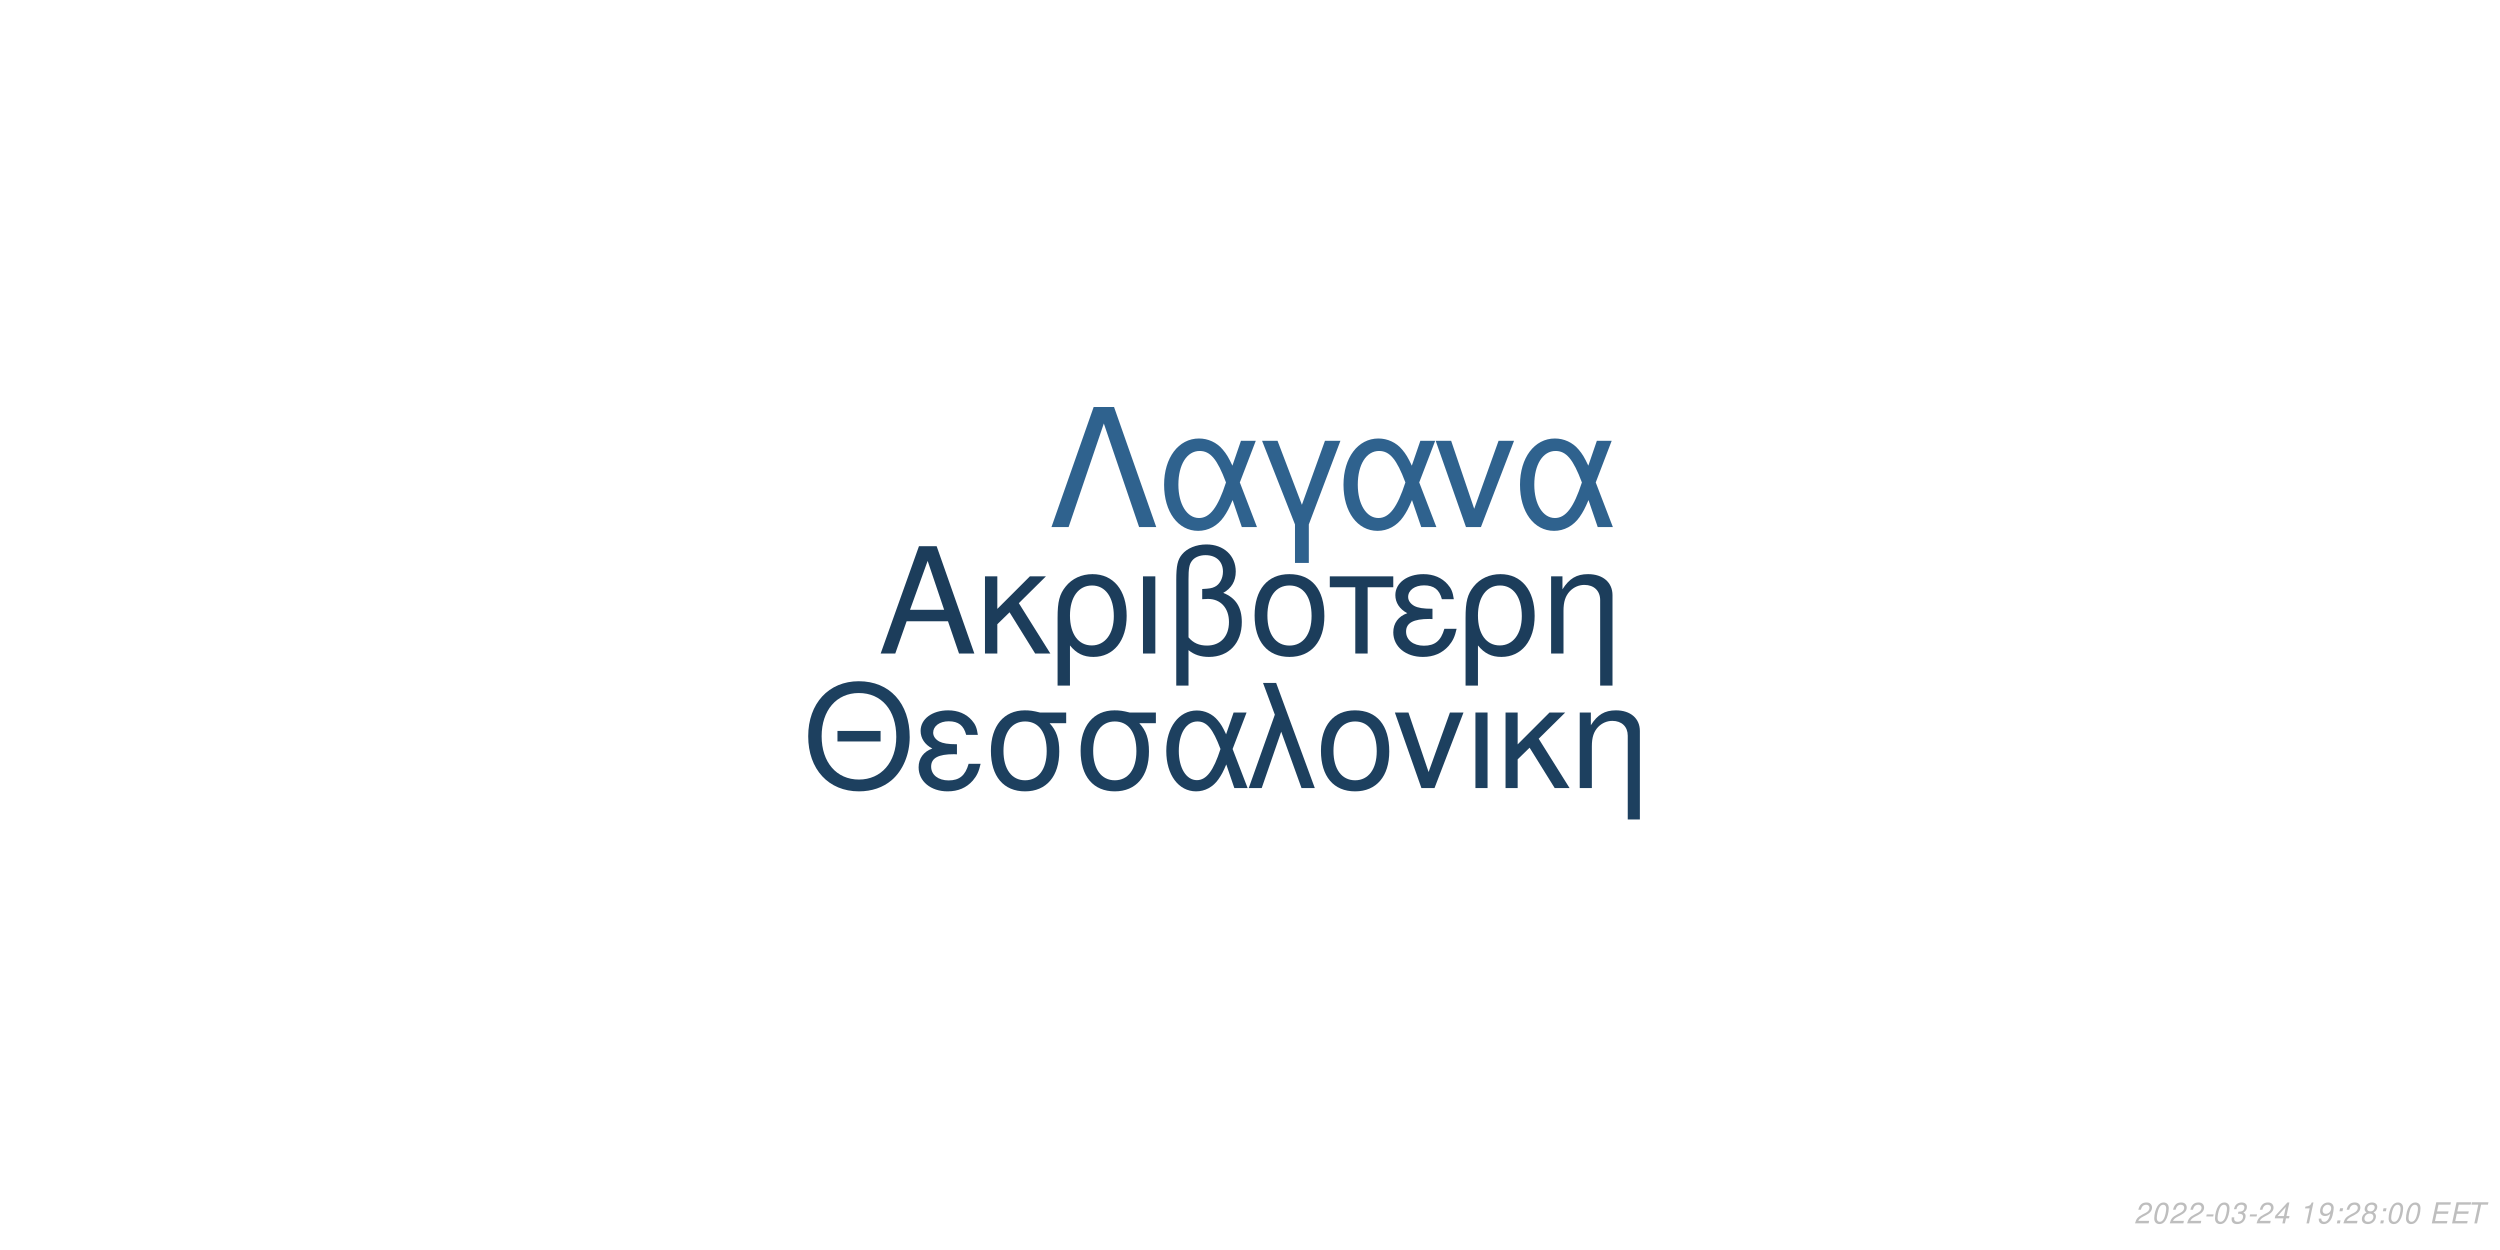
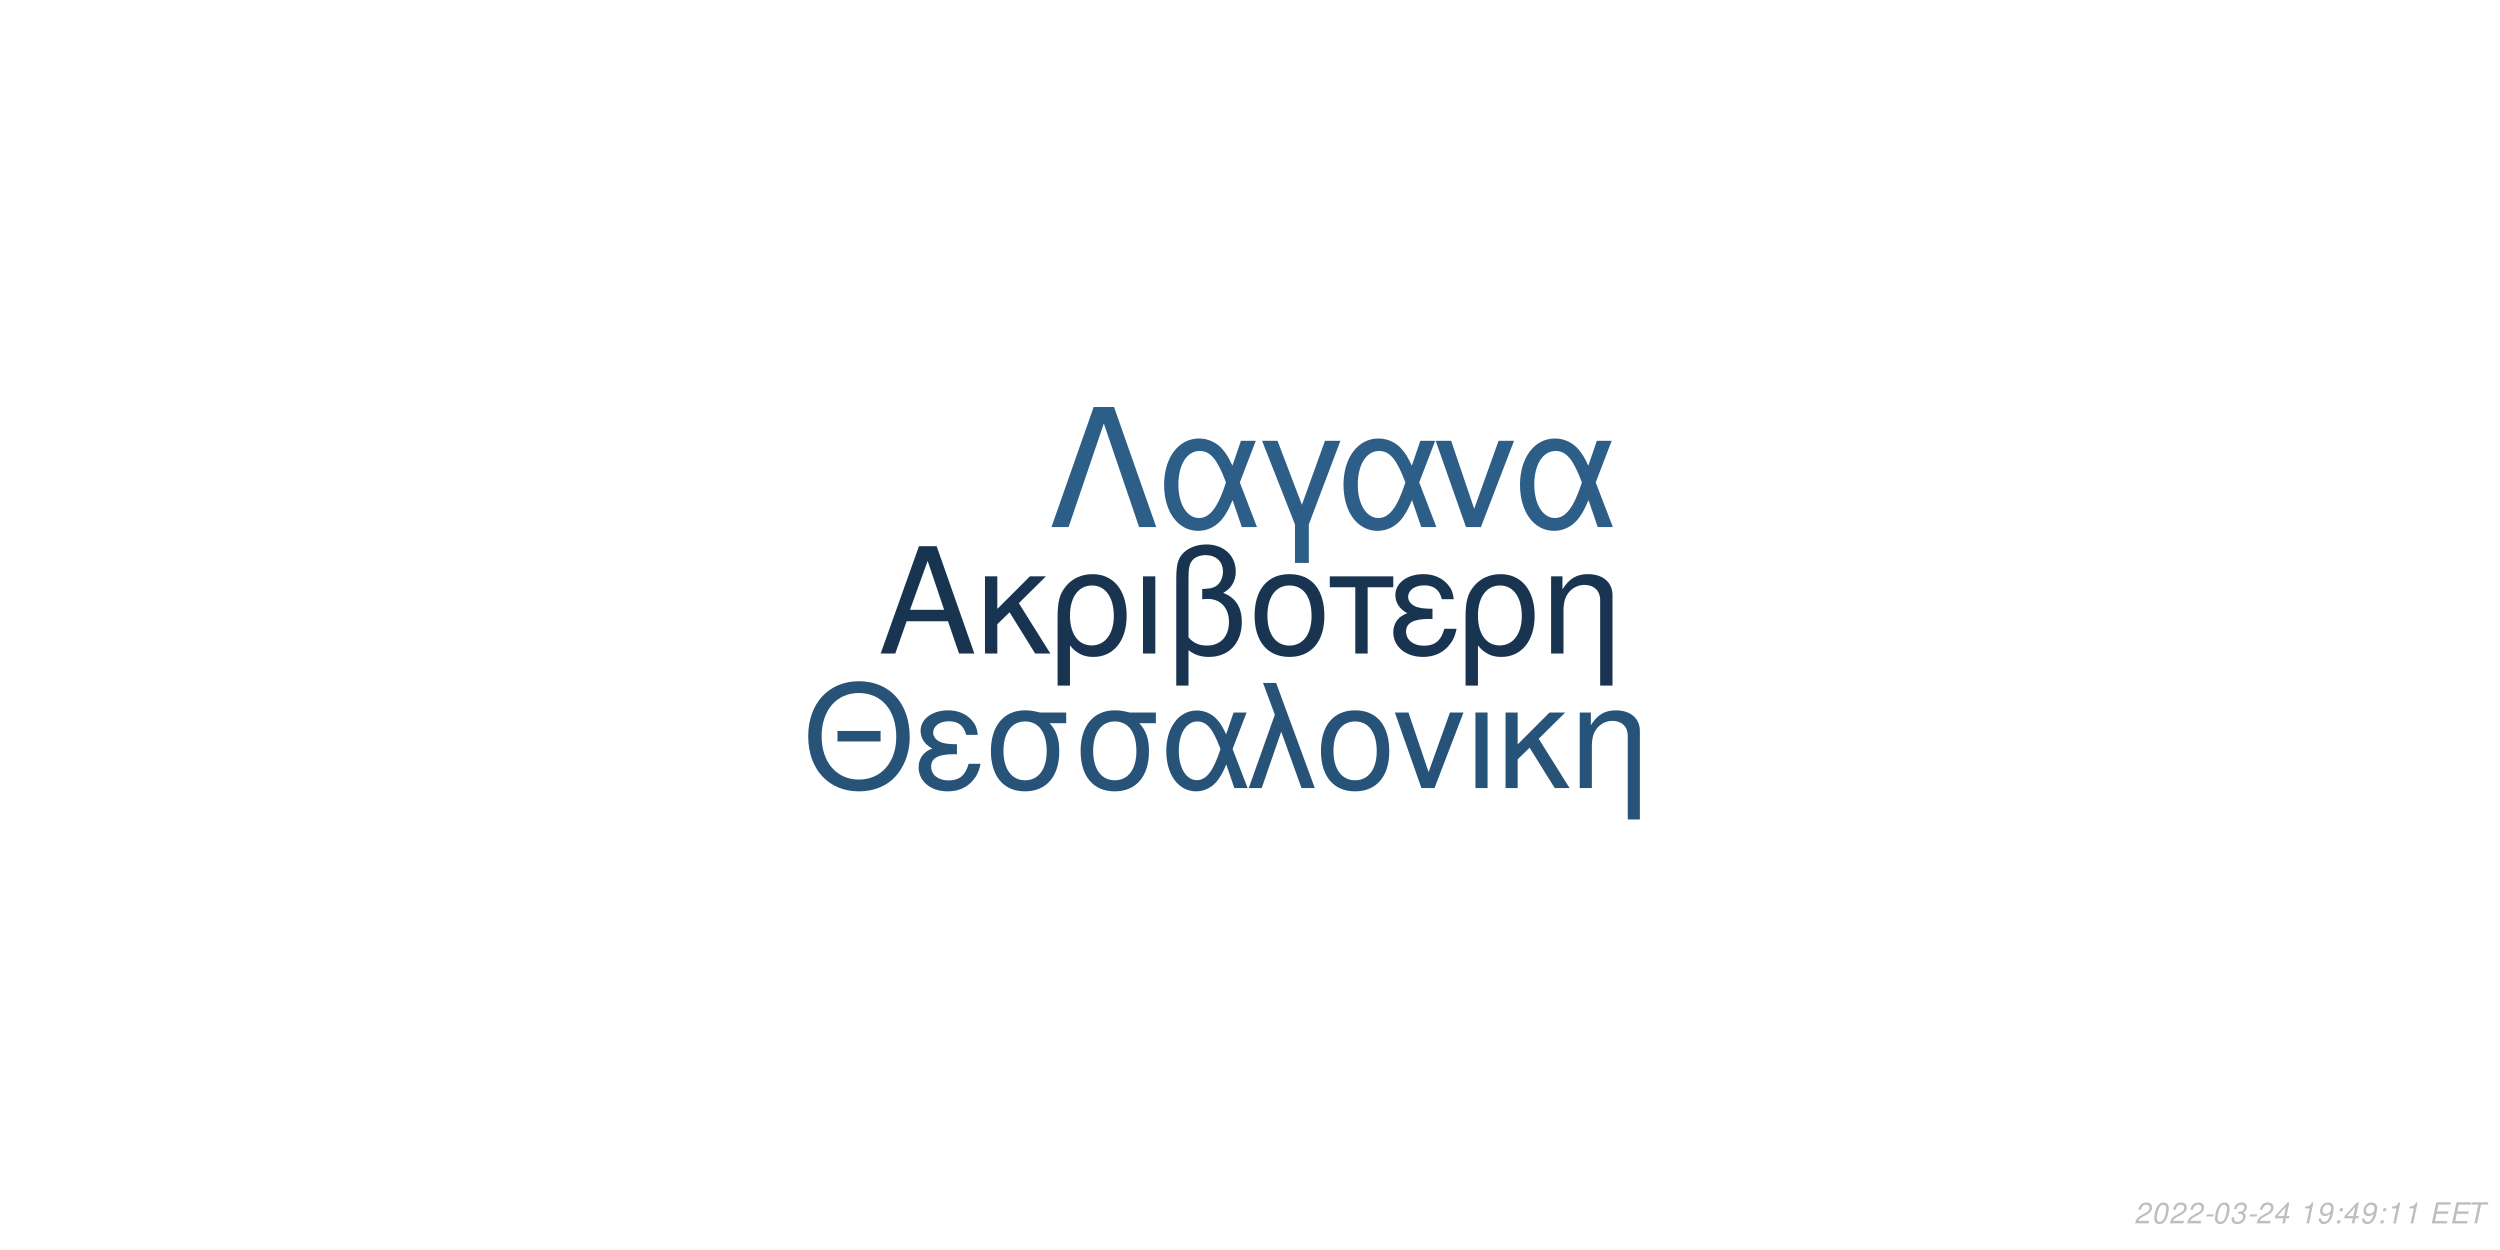
<svg xmlns="http://www.w3.org/2000/svg" xmlns:xlink="http://www.w3.org/1999/xlink" width="864pt" height="432pt" viewBox="0 0 864 432" version="1.1">
  <defs>
    <g>
      <symbol overflow="visible" id="glyph0-0">
        <path style="stroke:none;" d="" />
      </symbol>
      <symbol overflow="visible" id="glyph0-1">
        <path style="stroke:none;" d="M 24.125 -11.141 L 27.938 0 L 33.234 0 L 20.203 -37.094 L 14.094 -37.094 L 0.859 0 L 5.906 0 L 9.828 -11.141 Z M 22.797 -15.109 L 11 -15.109 L 17.094 -32.016 Z M 22.797 -15.109 " />
      </symbol>
      <symbol overflow="visible" id="glyph0-2">
        <path style="stroke:none;" d="M 7.172 -15.422 L 7.172 -26.672 L 2.906 -26.672 L 2.906 0 L 7.172 0 L 7.172 -10.125 L 11.406 -14.25 L 20.25 0 L 25.5 0 L 14.609 -17.406 L 23.969 -26.672 L 18.422 -26.672 Z M 7.172 -15.422 " />
      </symbol>
      <symbol overflow="visible" id="glyph0-3">
        <path style="stroke:none;" d="M 3 11.094 L 7.281 11.094 L 7.281 -2.797 C 9.516 -0.047 11.953 1.172 15.375 1.172 C 22.344 1.172 26.875 -4.422 26.875 -13.031 C 26.875 -21.891 22.297 -27.438 15.062 -27.438 C 11.297 -27.438 7.984 -25.906 5.797 -23.156 C 3.672 -20.516 3 -17.969 3 -12.359 Z M 14.906 -23.516 C 19.547 -23.516 22.438 -19.438 22.438 -12.922 C 22.438 -6.812 19.391 -2.797 14.812 -2.797 C 10.172 -2.797 7.281 -6.766 7.281 -13.125 C 7.281 -19.484 10.234 -23.516 14.906 -23.516 Z M 14.906 -23.516 " />
      </symbol>
      <symbol overflow="visible" id="glyph0-4">
        <path style="stroke:none;" d="M 3.516 0 L 7.781 0 L 7.781 -26.672 L 3.516 -26.672 Z M 3.516 0 " />
      </symbol>
      <symbol overflow="visible" id="glyph0-5">
        <path style="stroke:none;" d="M 4.016 11.094 L 8.25 11.094 L 8.25 -1.172 C 10.172 0.406 12.422 1.172 15.312 1.172 C 22.188 1.172 26.672 -3.609 26.672 -10.891 C 26.672 -15.984 24.578 -19.234 20.25 -20.969 C 23.109 -22.547 24.578 -25.031 24.578 -28.344 C 24.578 -33.844 20.406 -37.703 14.453 -37.703 C 10.938 -37.703 7.734 -36.391 6 -34.25 C 4.484 -32.422 4.016 -30.328 4.016 -25.391 Z M 8.25 -25.656 C 8.25 -29.359 8.5 -30.844 9.469 -32.062 C 10.375 -33.281 12.156 -34 14.094 -34 C 17.812 -34 20.156 -31.812 20.156 -28.297 C 20.156 -25.953 18.984 -23.812 17.297 -23.047 C 16.281 -22.547 15.469 -22.438 12.984 -22.297 L 12.984 -18.781 C 13.734 -18.828 14.344 -18.875 14.969 -18.875 C 19.344 -18.875 22.234 -15.719 22.234 -10.891 C 22.234 -5.906 19.281 -2.75 14.656 -2.75 C 11.953 -2.75 9.922 -3.609 8.25 -5.594 Z M 8.25 -25.656 " />
      </symbol>
      <symbol overflow="visible" id="glyph0-6">
        <path style="stroke:none;" d="M 14.094 -27.438 C 6.562 -27.438 2.094 -22.094 2.094 -13.125 C 2.094 -4.125 6.562 1.172 14.141 1.172 C 21.672 1.172 26.203 -4.172 26.203 -12.922 C 26.203 -22.188 21.828 -27.438 14.094 -27.438 Z M 14.141 -23.516 C 18.938 -23.516 21.781 -19.594 21.781 -12.984 C 21.781 -6.672 18.828 -2.75 14.141 -2.75 C 9.422 -2.75 6.516 -6.672 6.516 -13.125 C 6.516 -19.594 9.422 -23.516 14.141 -23.516 Z M 14.141 -23.516 " />
      </symbol>
      <symbol overflow="visible" id="glyph0-7">
        <path style="stroke:none;" d="M 7.891 0 L 12.156 0 L 12.156 -22.906 L 21.016 -22.906 L 21.016 -26.672 L -0.922 -26.672 L -0.922 -22.906 L 7.891 -22.906 Z M 7.891 0 " />
      </symbol>
      <symbol overflow="visible" id="glyph0-8">
        <path style="stroke:none;" d="M 14.562 -15.469 C 11.344 -15.469 9.562 -15.781 8.297 -16.438 C 6.922 -17.203 6.156 -18.328 6.156 -19.547 C 6.156 -21.891 8.453 -23.562 11.656 -23.562 C 15.062 -23.562 16.953 -22.094 17.812 -18.781 L 21.938 -18.781 C 21.578 -21.266 21.062 -22.5 19.797 -23.922 C 17.812 -26.203 14.906 -27.438 11.453 -27.438 C 5.797 -27.438 1.734 -24.375 1.734 -20.203 C 1.734 -17.609 3.156 -15.375 5.859 -13.938 C 2.797 -12.875 1.016 -10.484 1.016 -7.328 C 1.016 -2.391 5.297 1.172 11.25 1.172 C 14.969 1.172 17.906 -0.109 20.156 -2.641 C 21.578 -4.328 22.297 -5.797 22.906 -8.547 L 18.672 -8.547 C 17.5 -4.422 15.422 -2.703 11.609 -2.703 C 7.938 -2.703 5.438 -4.688 5.438 -7.578 C 5.438 -10.578 7.938 -11.953 13.484 -11.953 C 13.641 -11.953 14.094 -11.953 14.562 -11.906 Z M 14.562 -15.469 " />
      </symbol>
      <symbol overflow="visible" id="glyph0-9">
        <path style="stroke:none;" d="M 3.562 -26.672 L 3.562 0 L 7.844 0 L 7.844 -14.703 C 7.844 -17.906 8.5 -19.891 10.031 -21.531 C 11.406 -22.953 13.188 -23.719 15.062 -23.719 C 18.375 -23.719 20.516 -21.672 20.516 -18.469 L 20.516 11.094 L 24.781 11.094 L 24.781 -20.156 C 24.781 -24.578 21.469 -27.438 16.328 -27.438 C 12.359 -27.438 9.828 -25.906 7.484 -22.188 L 7.484 -26.672 Z M 3.562 -26.672 " />
      </symbol>
      <symbol overflow="visible" id="glyph1-0">
        <path style="stroke:none;" d="" />
      </symbol>
      <symbol overflow="visible" id="glyph1-1">
        <path style="stroke:none;" d="M 26.859 -19.734 L 11.953 -19.734 L 11.953 -16.094 L 26.859 -16.094 Z M 19.328 -36.922 C 8.922 -36.922 1.844 -29.25 1.844 -17.891 C 1.844 -6.484 8.875 1.141 19.391 1.141 C 23.812 1.141 27.703 -0.203 30.641 -2.688 C 34.578 -6.031 36.922 -11.656 36.922 -17.594 C 36.922 -29.297 30 -36.922 19.328 -36.922 Z M 19.328 -32.844 C 27.203 -32.844 32.281 -26.906 32.281 -17.688 C 32.281 -8.922 27.062 -2.938 19.391 -2.938 C 11.609 -2.938 6.484 -8.922 6.484 -17.891 C 6.484 -26.859 11.609 -32.844 19.328 -32.844 Z M 19.328 -32.844 " />
      </symbol>
      <symbol overflow="visible" id="glyph1-2">
        <path style="stroke:none;" d="M 14.25 -15.141 C 11.109 -15.141 9.375 -15.453 8.125 -16.094 C 6.781 -16.844 6.031 -17.938 6.031 -19.141 C 6.031 -21.422 8.266 -23.078 11.406 -23.078 C 14.75 -23.078 16.594 -21.625 17.438 -18.391 L 21.469 -18.391 C 21.125 -20.828 20.625 -22.031 19.391 -23.422 C 17.438 -25.656 14.594 -26.859 11.219 -26.859 C 5.688 -26.859 1.688 -23.875 1.688 -19.781 C 1.688 -17.234 3.094 -15.047 5.734 -13.656 C 2.734 -12.609 1 -10.266 1 -7.172 C 1 -2.344 5.188 1.141 11.016 1.141 C 14.656 1.141 17.547 -0.094 19.734 -2.594 C 21.125 -4.234 21.828 -5.688 22.422 -8.375 L 18.281 -8.375 C 17.141 -4.328 15.094 -2.641 11.359 -2.641 C 7.766 -2.641 5.328 -4.578 5.328 -7.422 C 5.328 -10.359 7.766 -11.703 13.203 -11.703 C 13.359 -11.703 13.797 -11.703 14.25 -11.656 Z M 14.25 -15.141 " />
      </symbol>
      <symbol overflow="visible" id="glyph1-3">
        <path style="stroke:none;" d="M 29 -26.109 L 19.938 -26.109 C 17.594 -26.703 16.438 -26.859 14.703 -26.859 C 7.469 -26.859 2.984 -21.469 2.984 -12.859 C 2.984 -4.031 7.375 1.141 14.797 1.141 C 22.172 1.141 26.609 -4.078 26.609 -12.656 C 26.609 -17.047 25.656 -19.828 23.266 -22.422 L 29 -22.422 Z M 14.797 -23.016 C 19.531 -23.016 22.266 -19.234 22.266 -12.75 C 22.266 -6.531 19.438 -2.688 14.797 -2.688 C 10.172 -2.688 7.328 -6.531 7.328 -12.859 C 7.328 -19.188 10.172 -23.016 14.797 -23.016 Z M 14.797 -23.016 " />
      </symbol>
      <symbol overflow="visible" id="glyph1-4">
        <path style="stroke:none;" d="M 29.344 -26.109 L 24.859 -26.109 L 22.266 -18.578 C 21.125 -21.031 20.484 -22.125 19.328 -23.469 C 17.547 -25.609 14.906 -26.812 12.156 -26.812 C 5.984 -26.812 1.594 -20.984 1.594 -12.812 C 1.594 -4.578 5.828 1.141 11.906 1.141 C 14.953 1.141 17.734 -0.344 19.625 -3.047 C 20.672 -4.531 21.281 -5.688 22.328 -8.172 L 25.109 0 L 29.703 0 L 24.516 -13.5 Z M 20.328 -13.5 C 17.891 -5.922 15.453 -2.734 12.156 -2.734 C 8.516 -2.734 5.922 -6.922 5.922 -12.812 C 5.922 -18.938 8.516 -23.016 12.359 -23.016 C 15.594 -23.016 17.688 -20.531 20.328 -13.5 Z M 20.328 -13.5 " />
      </symbol>
      <symbol overflow="visible" id="glyph1-5">
        <path style="stroke:none;" d="M 1.094 0 L 5.578 0 L 12.312 -19.484 L 19.328 0 L 23.922 0 L 10.562 -36.328 L 6.031 -36.328 L 10.109 -25.359 Z M 1.094 0 " />
      </symbol>
      <symbol overflow="visible" id="glyph1-6">
        <path style="stroke:none;" d="M 13.797 -26.859 C 6.422 -26.859 2.047 -21.625 2.047 -12.859 C 2.047 -4.031 6.422 1.141 13.859 1.141 C 21.234 1.141 25.656 -4.078 25.656 -12.656 C 25.656 -21.719 21.375 -26.859 13.797 -26.859 Z M 13.859 -23.016 C 18.531 -23.016 21.328 -19.188 21.328 -12.703 C 21.328 -6.531 18.438 -2.688 13.859 -2.688 C 9.219 -2.688 6.375 -6.531 6.375 -12.859 C 6.375 -19.188 9.219 -23.016 13.859 -23.016 Z M 13.859 -23.016 " />
      </symbol>
      <symbol overflow="visible" id="glyph1-7">
        <path style="stroke:none;" d="M 14.297 0 L 24.312 -26.109 L 19.625 -26.109 L 12.25 -5.531 L 5.281 -26.109 L 0.594 -26.109 L 9.766 0 Z M 14.297 0 " />
      </symbol>
      <symbol overflow="visible" id="glyph1-8">
        <path style="stroke:none;" d="M 3.438 0 L 7.625 0 L 7.625 -26.109 L 3.438 -26.109 Z M 3.438 0 " />
      </symbol>
      <symbol overflow="visible" id="glyph1-9">
        <path style="stroke:none;" d="M 7.031 -15.094 L 7.031 -26.109 L 2.844 -26.109 L 2.844 0 L 7.031 0 L 7.031 -9.922 L 11.156 -13.953 L 19.828 0 L 24.969 0 L 14.297 -17.047 L 23.469 -26.109 L 18.031 -26.109 Z M 7.031 -15.094 " />
      </symbol>
      <symbol overflow="visible" id="glyph1-10">
        <path style="stroke:none;" d="M 3.484 -26.109 L 3.484 0 L 7.672 0 L 7.672 -14.406 C 7.672 -17.547 8.328 -19.484 9.812 -21.078 C 11.156 -22.469 12.906 -23.219 14.75 -23.219 C 17.984 -23.219 20.078 -21.234 20.078 -18.094 L 20.078 10.859 L 24.266 10.859 L 24.266 -19.734 C 24.266 -24.062 21.031 -26.859 16 -26.859 C 12.109 -26.859 9.609 -25.359 7.328 -21.719 L 7.328 -26.109 Z M 3.484 -26.109 " />
      </symbol>
      <symbol overflow="visible" id="glyph2-0">
        <path style="stroke:none;" d="" />
      </symbol>
      <symbol overflow="visible" id="glyph2-1">
        <path style="stroke:none;" d="M 22.531 -41.484 L 15.484 -41.484 L 0.906 0 L 6.828 0 L 19 -35.797 L 31.188 0 L 37.109 0 Z M 22.531 -41.484 " />
      </symbol>
      <symbol overflow="visible" id="glyph2-2">
        <path style="stroke:none;" d="M 33.516 -29.812 L 28.391 -29.812 L 25.438 -21.219 C 24.125 -24.016 23.391 -25.266 22.078 -26.797 C 20.031 -29.25 17.016 -30.609 13.891 -30.609 C 6.828 -30.609 1.828 -23.953 1.828 -14.625 C 1.828 -5.234 6.656 1.312 13.594 1.312 C 17.078 1.312 20.266 -0.391 22.422 -3.469 C 23.609 -5.172 24.297 -6.484 25.5 -9.328 L 28.688 0 L 33.922 0 L 28 -15.422 Z M 23.219 -15.422 C 20.422 -6.766 17.641 -3.125 13.891 -3.125 C 9.734 -3.125 6.766 -7.906 6.766 -14.625 C 6.766 -21.625 9.734 -26.297 14.109 -26.297 C 17.812 -26.297 20.203 -23.453 23.219 -15.422 Z M 23.219 -15.422 " />
      </symbol>
      <symbol overflow="visible" id="glyph2-3">
        <path style="stroke:none;" d="M 12.062 12.406 L 16.844 12.406 L 16.844 -0.906 L 27.766 -29.812 L 22.422 -29.812 L 14.453 -7.688 L 6.031 -29.812 L 0.688 -29.812 L 12.062 -0.906 Z M 12.062 12.406 " />
      </symbol>
      <symbol overflow="visible" id="glyph2-4">
        <path style="stroke:none;" d="M 16.328 0 L 27.766 -29.812 L 22.422 -29.812 L 14 -6.312 L 6.031 -29.812 L 0.688 -29.812 L 11.156 0 Z M 16.328 0 " />
      </symbol>
      <symbol overflow="visible" id="glyph3-0">
        <path style="stroke:none;" d="" />
      </symbol>
      <symbol overflow="visible" id="glyph3-1">
        <path style="stroke:none;" d="M 5.234 -0.875 L 1.469 -0.875 C 1.641 -1.375 2.203 -1.891 3.109 -2.344 L 4.234 -2.938 C 5.562 -3.625 6.219 -4.469 6.219 -5.484 C 6.219 -5.938 6.062 -6.359 5.797 -6.656 C 5.469 -7.047 4.984 -7.234 4.312 -7.234 C 2.766 -7.234 1.891 -6.453 1.484 -4.734 L 2.375 -4.734 C 2.484 -5.188 2.609 -5.484 2.797 -5.75 C 3.094 -6.203 3.609 -6.453 4.188 -6.453 C 4.891 -6.453 5.344 -6.031 5.344 -5.375 C 5.344 -4.703 4.859 -4.094 4.016 -3.656 L 2.984 -3.125 C 1.234 -2.188 0.797 -1.656 0.344 -0.016 L 5.047 -0.016 Z M 5.234 -0.875 " />
      </symbol>
      <symbol overflow="visible" id="glyph3-2">
        <path style="stroke:none;" d="M 4.203 -7.234 C 3.375 -7.234 2.688 -6.812 2.125 -5.984 C 1.484 -5.047 0.984 -3.188 0.984 -1.734 C 0.984 -1.109 1.172 -0.562 1.484 -0.266 C 1.797 0.047 2.281 0.234 2.766 0.234 C 3.625 0.234 4.281 -0.156 4.859 -1.016 C 5.516 -1.953 6 -3.797 6 -5.266 C 6 -6.5 5.328 -7.234 4.203 -7.234 Z M 4.094 -6.453 C 4.734 -6.453 5.125 -5.984 5.125 -5.156 C 5.125 -4.203 4.781 -2.625 4.406 -1.812 C 3.984 -0.938 3.516 -0.547 2.875 -0.547 C 2.25 -0.547 1.875 -1.031 1.875 -1.828 C 1.875 -2.797 2.203 -4.344 2.594 -5.203 C 2.984 -6.047 3.453 -6.453 4.094 -6.453 Z M 4.094 -6.453 " />
      </symbol>
      <symbol overflow="visible" id="glyph3-3">
        <path style="stroke:none;" d="M 3.516 -3.125 L 1.125 -3.125 L 0.969 -2.406 L 3.359 -2.406 Z M 3.516 -3.125 " />
      </symbol>
      <symbol overflow="visible" id="glyph3-4">
        <path style="stroke:none;" d="M 2.922 -3.312 C 3.125 -3.344 3.234 -3.344 3.375 -3.344 C 4.203 -3.344 4.688 -3 4.688 -2.406 C 4.688 -1.312 3.906 -0.547 2.781 -0.547 C 2.047 -0.547 1.594 -0.938 1.594 -1.562 C 1.594 -1.719 1.609 -1.844 1.656 -2.094 L 0.766 -2.094 C 0.734 -1.797 0.719 -1.641 0.719 -1.469 C 0.719 -0.375 1.406 0.234 2.641 0.234 C 3.547 0.234 4.297 -0.078 4.812 -0.656 C 5.266 -1.156 5.562 -1.875 5.562 -2.547 C 5.562 -3.125 5.344 -3.453 4.797 -3.734 C 5.641 -4.234 6.016 -4.844 6.016 -5.734 C 6.016 -6.656 5.312 -7.234 4.203 -7.234 C 3.375 -7.234 2.672 -6.938 2.188 -6.375 C 1.891 -6.031 1.703 -5.641 1.516 -4.906 L 2.391 -4.906 C 2.5 -5.359 2.594 -5.594 2.734 -5.812 C 3.047 -6.234 3.516 -6.453 4.078 -6.453 C 4.734 -6.453 5.141 -6.125 5.141 -5.578 C 5.141 -5.188 5.016 -4.797 4.797 -4.547 C 4.516 -4.234 4 -4.062 3.266 -4.062 L 3.078 -4.062 Z M 2.922 -3.312 " />
      </symbol>
      <symbol overflow="visible" id="glyph3-5">
        <path style="stroke:none;" d="M 3.625 -1.75 L 3.266 0 L 4.141 0 L 4.516 -1.75 L 5.562 -1.75 L 5.734 -2.531 L 4.688 -2.531 L 5.688 -7.234 L 5.016 -7.234 L 0.844 -2.672 L 0.641 -1.75 Z M 3.797 -2.531 L 1.594 -2.531 L 4.469 -5.703 Z M 3.797 -2.531 " />
      </symbol>
      <symbol overflow="visible" id="glyph3-6">
        <path style="stroke:none;" d="" />
      </symbol>
      <symbol overflow="visible" id="glyph3-7">
        <path style="stroke:none;" d="M 3.703 -5.188 L 2.594 0 L 3.469 0 L 5.016 -7.234 L 4.438 -7.234 C 3.906 -6.156 3.688 -6.016 2.234 -5.812 L 2.109 -5.188 Z M 3.703 -5.188 " />
      </symbol>
      <symbol overflow="visible" id="glyph3-8">
        <path style="stroke:none;" d="M 0.844 -1.656 C 0.844 -1.547 0.844 -1.438 0.844 -1.375 C 0.844 -0.406 1.531 0.234 2.578 0.234 C 3.203 0.234 3.766 0.016 4.297 -0.438 C 4.938 -1 5.312 -1.656 5.594 -2.719 C 5.844 -3.672 6.016 -4.766 6.016 -5.375 C 6.016 -5.844 5.844 -6.328 5.547 -6.656 C 5.203 -7.031 4.703 -7.234 4.062 -7.234 C 2.516 -7.234 1.297 -5.938 1.297 -4.266 C 1.297 -3.203 1.984 -2.547 3.047 -2.547 C 3.484 -2.547 3.953 -2.672 4.281 -2.891 C 4.406 -2.984 4.547 -3.078 4.828 -3.344 C 4.438 -1.484 3.703 -0.547 2.703 -0.547 C 2.109 -0.547 1.719 -0.938 1.719 -1.547 L 1.719 -1.656 Z M 3.953 -6.453 C 4.625 -6.453 5.141 -5.953 5.141 -5.281 C 5.141 -4.188 4.312 -3.312 3.297 -3.312 C 2.594 -3.312 2.172 -3.734 2.172 -4.453 C 2.172 -5.562 2.984 -6.453 3.953 -6.453 Z M 3.953 -6.453 " />
      </symbol>
      <symbol overflow="visible" id="glyph3-9">
        <path style="stroke:none;" d="M 2.359 -1.031 L 1.312 -1.031 L 1.094 0 L 2.141 0 Z M 3.266 -5.234 L 2.219 -5.234 L 2 -4.203 L 3.047 -4.203 Z M 3.266 -5.234 " />
      </symbol>
      <symbol overflow="visible" id="glyph3-10">
-         <path style="stroke:none;" d="M 4.766 -3.797 C 5.078 -3.969 5.234 -4.078 5.438 -4.234 C 5.812 -4.594 6.062 -5.172 6.062 -5.734 C 6.062 -6.625 5.344 -7.234 4.266 -7.234 C 2.812 -7.234 1.703 -6.219 1.703 -4.875 C 1.703 -4.406 1.875 -4.125 2.359 -3.812 C 1.297 -3.312 0.75 -2.516 0.75 -1.469 C 0.75 -0.438 1.547 0.234 2.812 0.234 C 3.656 0.234 4.359 -0.094 4.938 -0.734 C 5.359 -1.234 5.609 -1.859 5.609 -2.438 C 5.609 -3.047 5.312 -3.516 4.766 -3.797 Z M 4.109 -6.453 C 4.797 -6.453 5.188 -6.125 5.188 -5.578 C 5.188 -5.266 5.062 -4.922 4.859 -4.672 C 4.562 -4.312 4.188 -4.156 3.656 -4.156 C 2.984 -4.156 2.594 -4.453 2.594 -4.984 C 2.594 -5.859 3.203 -6.453 4.109 -6.453 Z M 3.453 -3.406 C 4.234 -3.406 4.734 -2.984 4.734 -2.312 C 4.734 -1.312 3.922 -0.547 2.875 -0.547 C 2.125 -0.547 1.625 -0.969 1.625 -1.625 C 1.625 -2.609 2.438 -3.406 3.453 -3.406 Z M 3.453 -3.406 " />
+         <path style="stroke:none;" d="M 2.547 -3.312 L 6.5 -3.312 L 6.688 -4.141 L 2.719 -4.141 L 3.219 -6.469 L 7.344 -6.469 L 7.516 -7.297 L 2.453 -7.297 L 0.906 0 L 6.125 0 L 6.297 -0.812 L 2.016 -0.812 Z M 2.547 -3.312 " />
      </symbol>
      <symbol overflow="visible" id="glyph3-11">
-         <path style="stroke:none;" d="M 2.547 -3.312 L 6.5 -3.312 L 6.688 -4.141 L 2.719 -4.141 L 3.219 -6.469 L 7.344 -6.469 L 7.516 -7.297 L 2.453 -7.297 L 0.906 0 L 6.125 0 L 6.297 -0.812 L 2.016 -0.812 Z M 2.547 -3.312 " />
-       </symbol>
-       <symbol overflow="visible" id="glyph3-12">
        <path style="stroke:none;" d="M 4.938 -6.469 L 7.312 -6.469 L 7.484 -7.297 L 1.75 -7.297 L 1.578 -6.469 L 3.984 -6.469 L 2.609 0 L 3.547 0 Z M 4.938 -6.469 " />
      </symbol>
    </g>
  </defs>
  <g id="surface1">
    <rect x="0" y="0" width="864" height="432" style="fill:rgb(100%,100%,100%);fill-opacity:1;stroke:none;" />
-     <g style="fill:rgb(10.98%,23.922%,35.686%);fill-opacity:1;">
+     <g style="fill:rgb(9.412%,20.392%,31.373%);fill-opacity:1;">
      <use xlink:href="#glyph0-1" x="303.5" y="225.861" />
      <use xlink:href="#glyph0-2" x="337.5" y="225.861" />
      <use xlink:href="#glyph0-3" x="362.5" y="225.861" />
      <use xlink:href="#glyph0-4" x="391.5" y="225.861" />
      <use xlink:href="#glyph0-5" x="402.5" y="225.861" />
      <use xlink:href="#glyph0-6" x="431.5" y="225.861" />
      <use xlink:href="#glyph0-7" x="460.5" y="225.861" />
      <use xlink:href="#glyph0-8" x="480.5" y="225.861" />
      <use xlink:href="#glyph0-3" x="503.5" y="225.861" />
      <use xlink:href="#glyph0-9" x="532.5" y="225.861" />
    </g>
-     <g style="fill:rgb(11.373%,25.098%,37.255%);fill-opacity:1;">
+     <g style="fill:rgb(15.294%,32.549%,47.059%);fill-opacity:1;">
      <use xlink:href="#glyph1-1" x="277.473" y="272.354" />
      <use xlink:href="#glyph1-2" x="316.473" y="272.354" />
      <use xlink:href="#glyph1-3" x="339.473" y="272.354" />
      <use xlink:href="#glyph1-3" x="370.473" y="272.354" />
      <use xlink:href="#glyph1-4" x="401.473" y="272.354" />
      <use xlink:href="#glyph1-5" x="430.473" y="272.354" />
      <use xlink:href="#glyph1-6" x="454.473" y="272.354" />
      <use xlink:href="#glyph1-7" x="481.473" y="272.354" />
      <use xlink:href="#glyph1-8" x="506.473" y="272.354" />
      <use xlink:href="#glyph1-9" x="517.473" y="272.354" />
      <use xlink:href="#glyph1-10" x="542.473" y="272.354" />
    </g>
-     <g style="fill:rgb(18.431%,38.431%,55.686%);fill-opacity:1;">
+     <g style="fill:rgb(17.647%,36.863%,53.333%);fill-opacity:1;">
      <use xlink:href="#glyph2-1" x="362.484" y="182.152" />
      <use xlink:href="#glyph2-2" x="400.484" y="182.152" />
      <use xlink:href="#glyph2-3" x="435.484" y="182.152" />
      <use xlink:href="#glyph2-2" x="462.484" y="182.152" />
      <use xlink:href="#glyph2-4" x="495.484" y="182.152" />
      <use xlink:href="#glyph2-2" x="523.484" y="182.152" />
    </g>
    <g style="fill:rgb(74.51%,74.51%,74.51%);fill-opacity:1;">
      <use xlink:href="#glyph3-1" x="737.52" y="422.81" />
      <use xlink:href="#glyph3-2" x="743.52" y="422.81" />
      <use xlink:href="#glyph3-1" x="749.52" y="422.81" />
      <use xlink:href="#glyph3-1" x="755.52" y="422.81" />
      <use xlink:href="#glyph3-3" x="761.52" y="422.81" />
      <use xlink:href="#glyph3-2" x="764.52" y="422.81" />
      <use xlink:href="#glyph3-4" x="770.52" y="422.81" />
      <use xlink:href="#glyph3-3" x="776.52" y="422.81" />
      <use xlink:href="#glyph3-1" x="779.52" y="422.81" />
      <use xlink:href="#glyph3-5" x="785.52" y="422.81" />
      <use xlink:href="#glyph3-6" x="791.52" y="422.81" />
      <use xlink:href="#glyph3-7" x="794.52" y="422.81" />
      <use xlink:href="#glyph3-8" x="800.52" y="422.81" />
      <use xlink:href="#glyph3-9" x="806.52" y="422.81" />
-       <use xlink:href="#glyph3-1" x="809.52" y="422.81" />
-       <use xlink:href="#glyph3-10" x="815.52" y="422.81" />
+       <use xlink:href="#glyph3-5" x="809.52" y="422.81" />
+       <use xlink:href="#glyph3-8" x="815.52" y="422.81" />
      <use xlink:href="#glyph3-9" x="821.52" y="422.81" />
-       <use xlink:href="#glyph3-2" x="824.52" y="422.81" />
-       <use xlink:href="#glyph3-2" x="830.52" y="422.81" />
+       <use xlink:href="#glyph3-7" x="824.52" y="422.81" />
+       <use xlink:href="#glyph3-7" x="830.52" y="422.81" />
      <use xlink:href="#glyph3-6" x="836.52" y="422.81" />
-       <use xlink:href="#glyph3-11" x="839.52" y="422.81" />
-       <use xlink:href="#glyph3-11" x="846.52" y="422.81" />
-       <use xlink:href="#glyph3-12" x="852.52" y="422.81" />
+       <use xlink:href="#glyph3-10" x="839.52" y="422.81" />
+       <use xlink:href="#glyph3-10" x="846.52" y="422.81" />
+       <use xlink:href="#glyph3-11" x="852.52" y="422.81" />
    </g>
  </g>
</svg>
